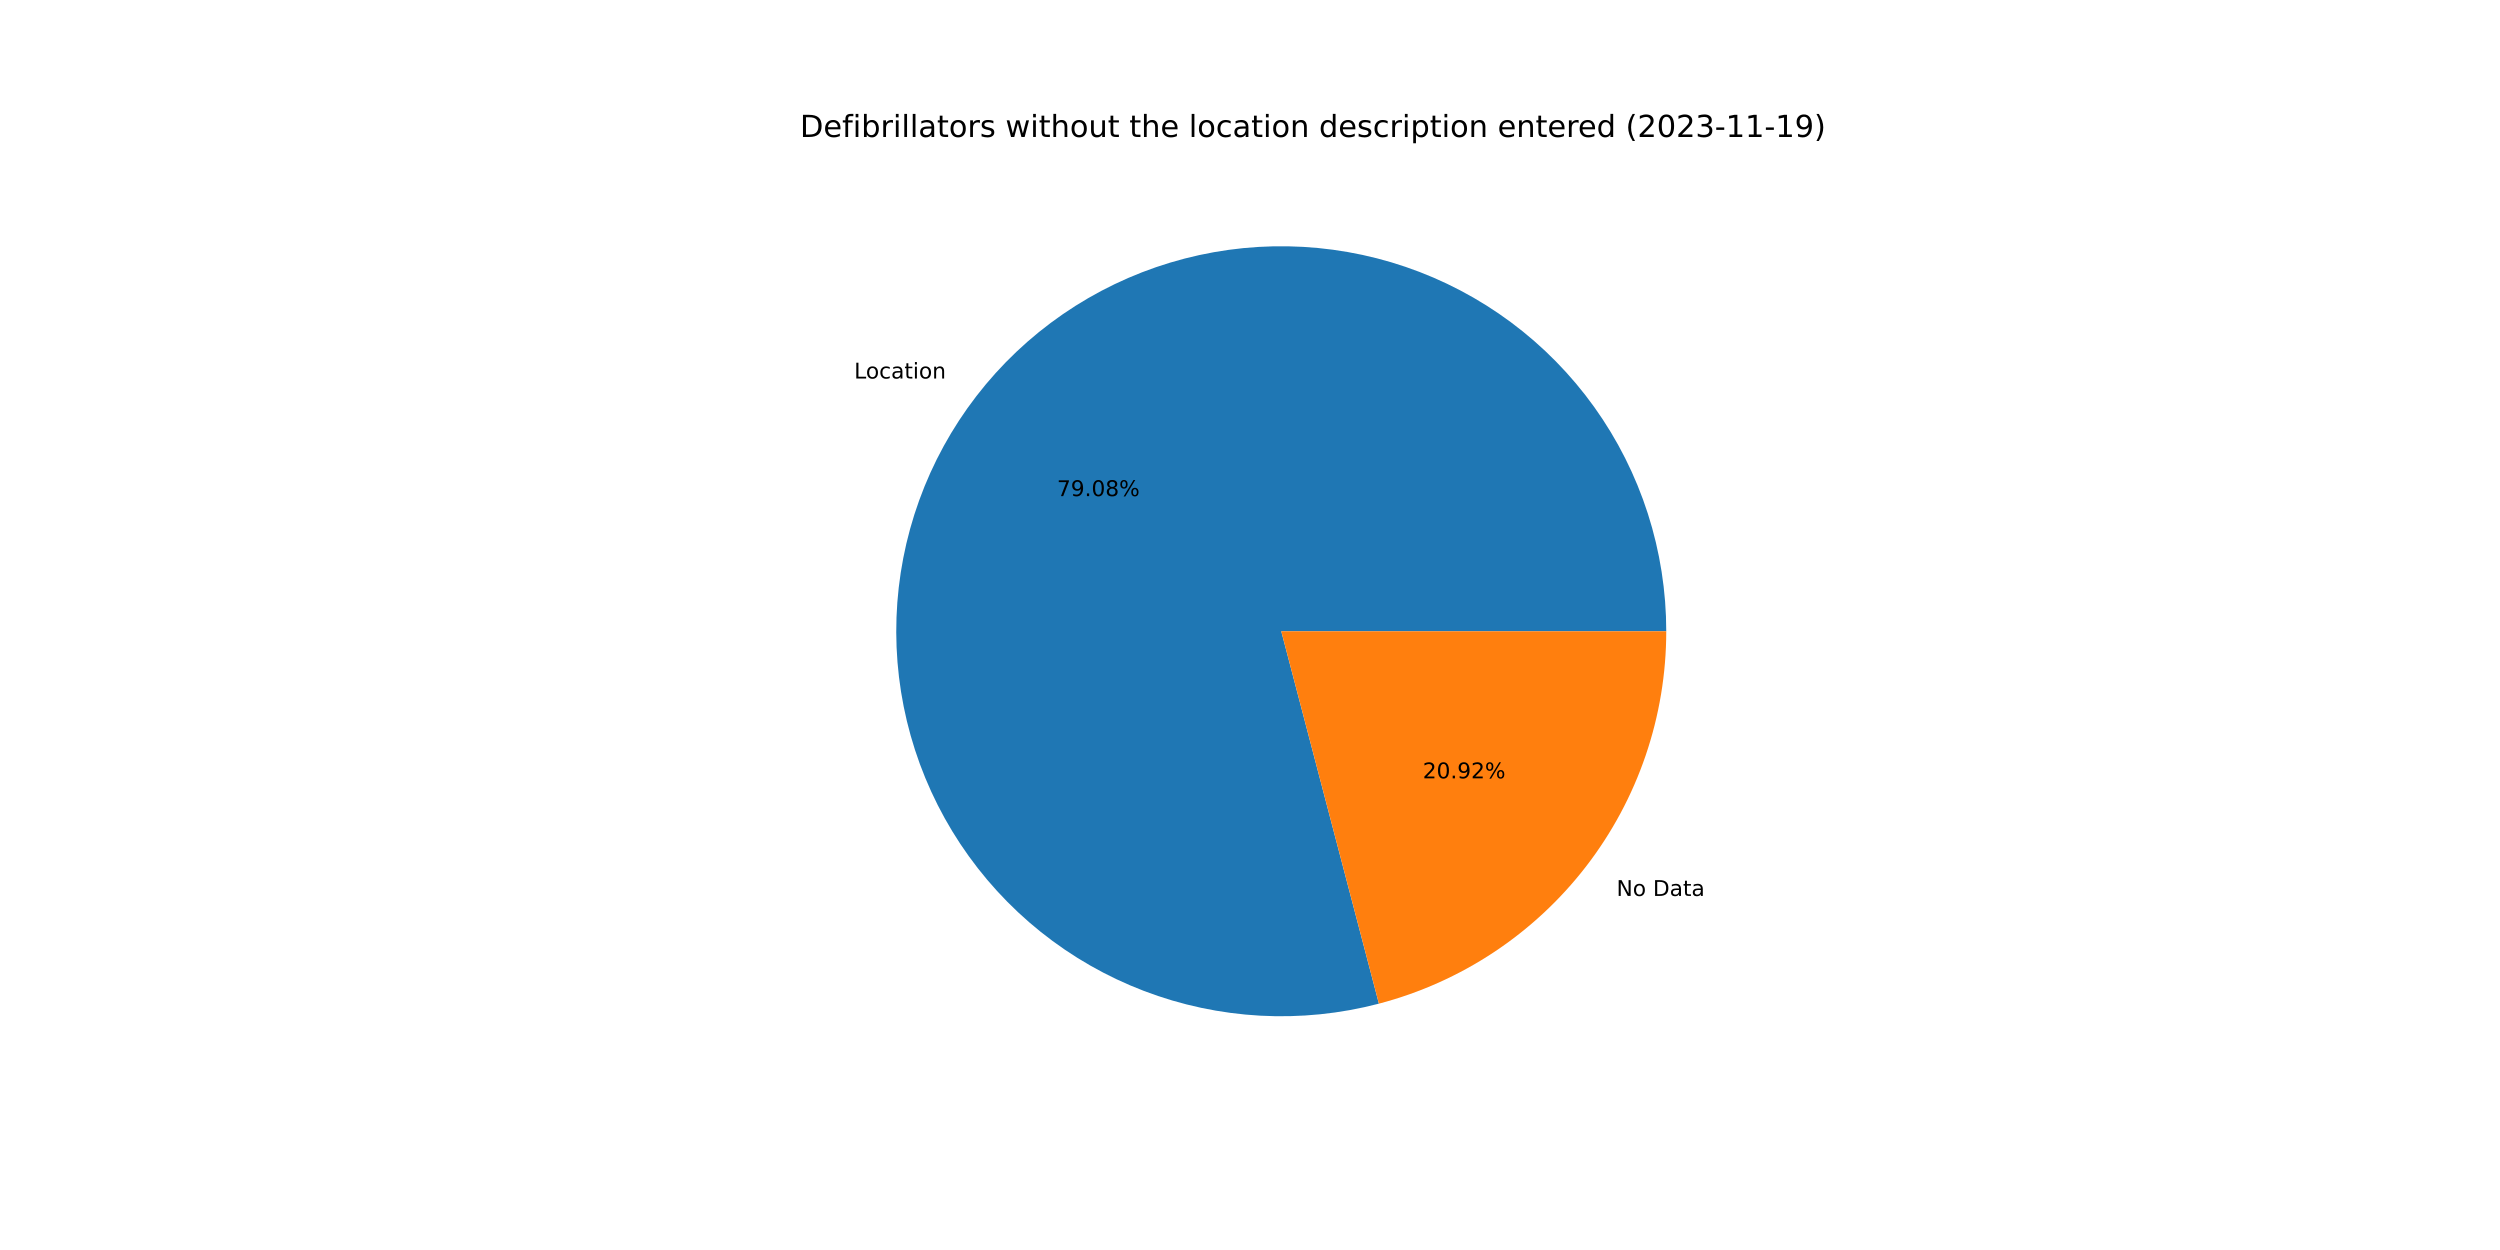
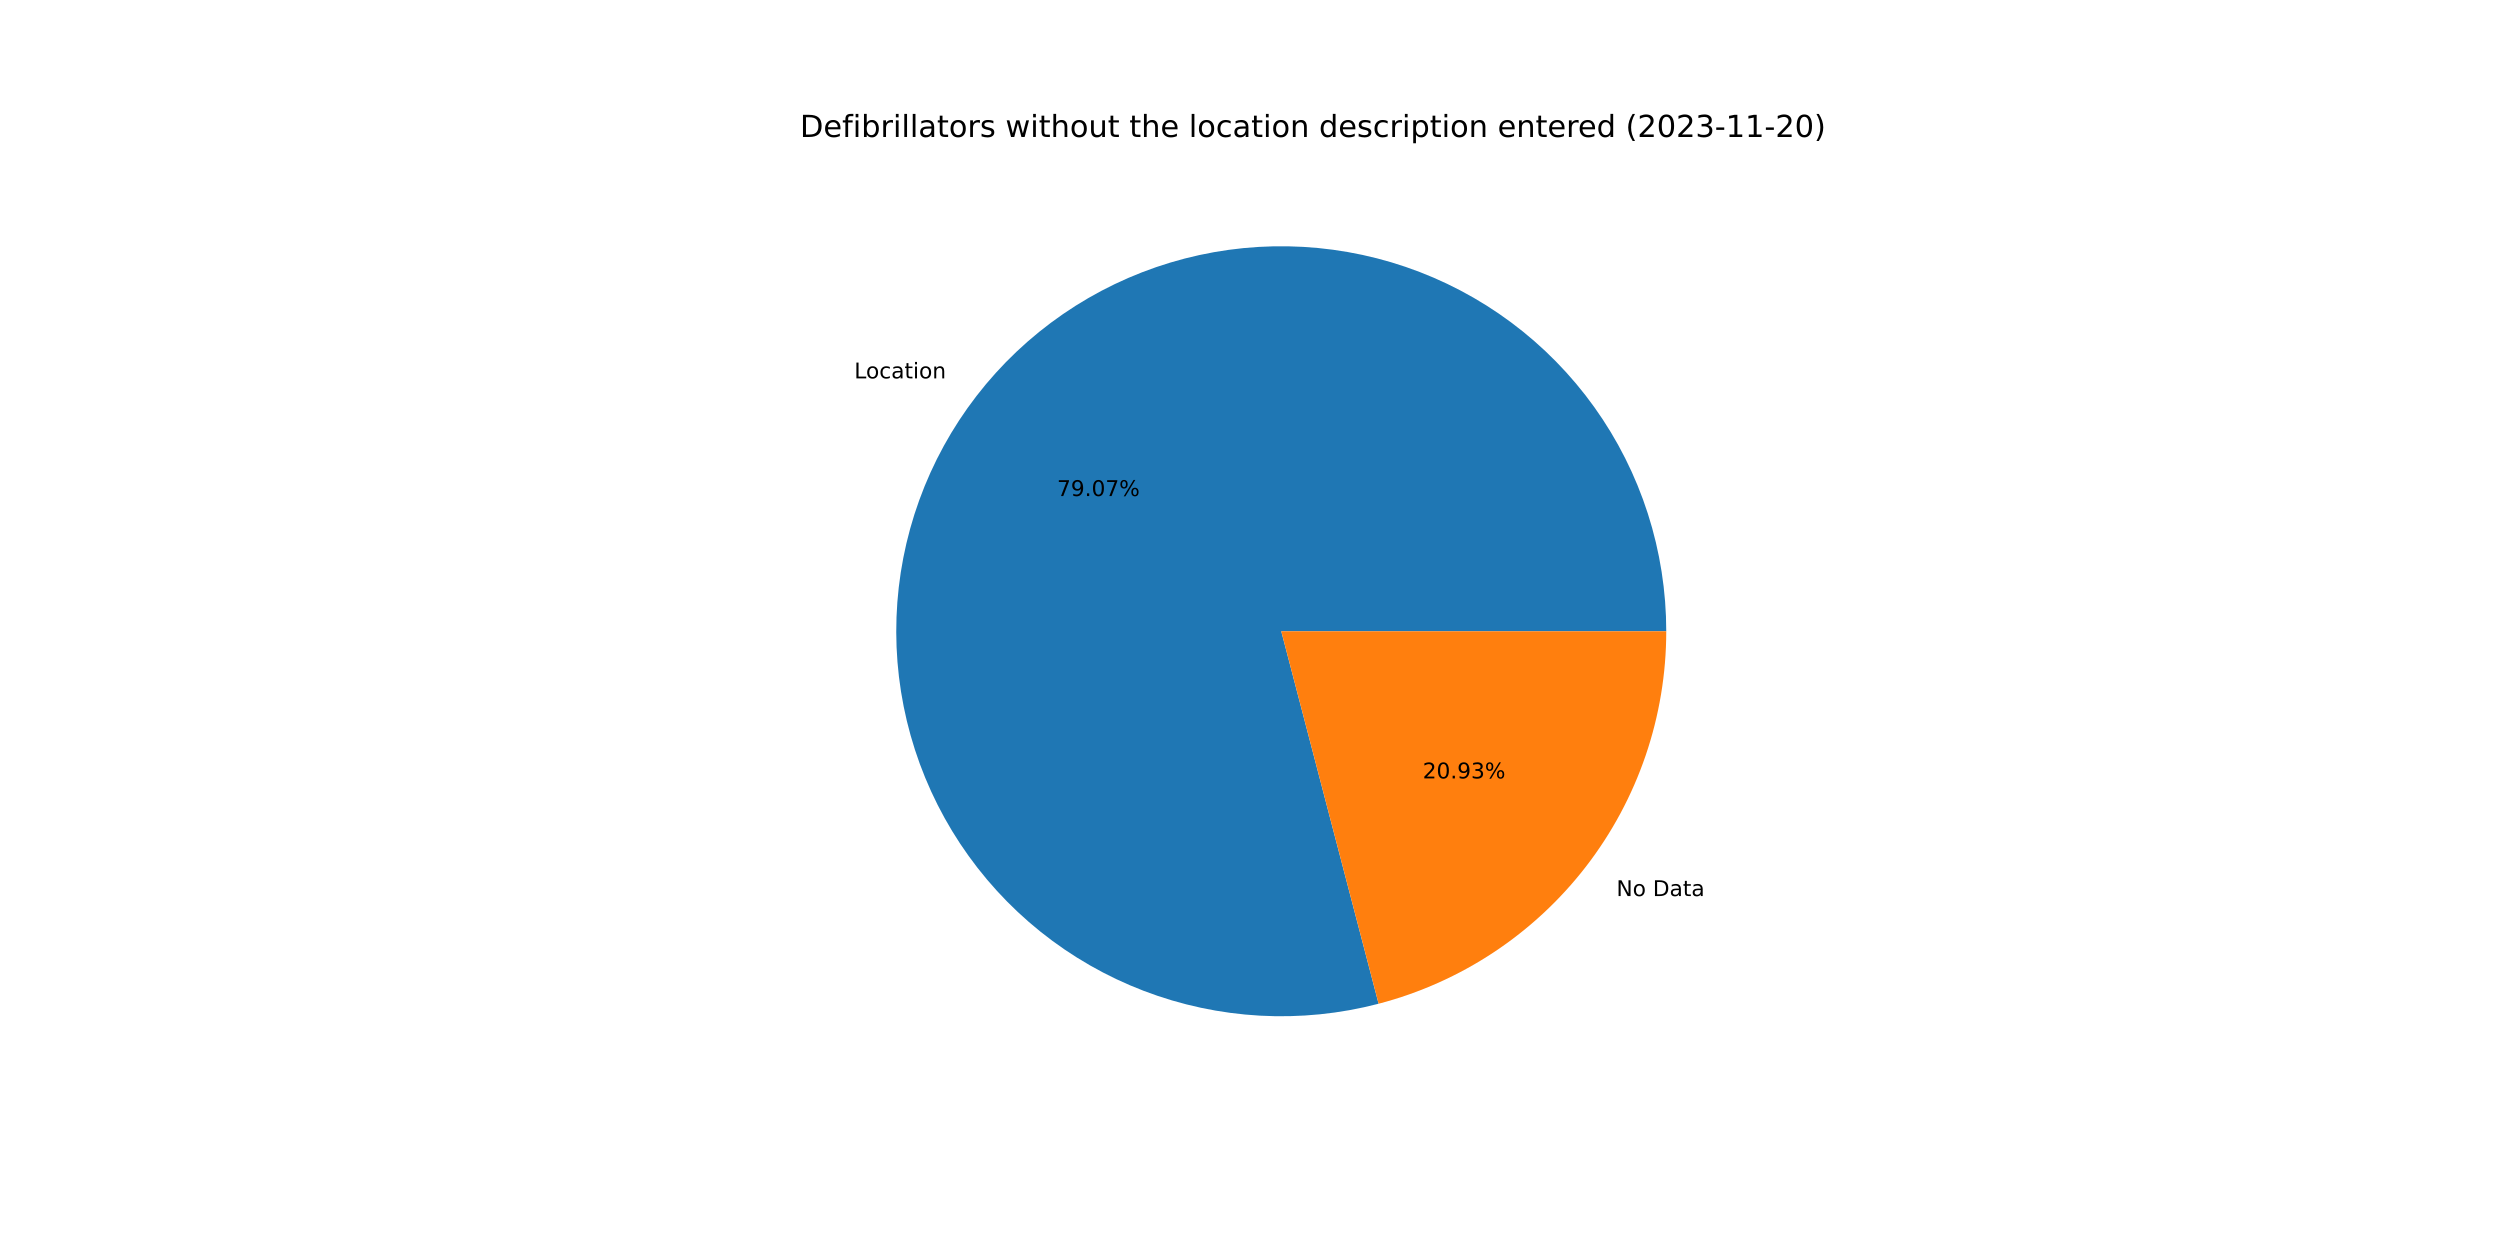
<svg xmlns="http://www.w3.org/2000/svg" xmlns:xlink="http://www.w3.org/1999/xlink" width="1152pt" height="576pt" viewBox="0 0 1152 576" version="1.1">
  <defs>
    <style type="text/css">*{stroke-linejoin: round; stroke-linecap: butt}</style>
  </defs>
  <g id="figure_1">
    <g id="patch_1">
      <path d="M 0 576  L 1152 576  L 1152 0  L 0 0  z " style="fill: #ffffff" />
    </g>
    <g id="axes_1">
      <g id="patch_2">
-         <path d="M 767.808 290.88  C 767.808 272.478 764.945 254.188 759.322 236.667  C 753.698 219.146 745.383 202.605 734.675 187.64  C 723.966 172.676 710.994 159.467 696.225 148.491  C 681.456 137.514 665.068 128.902 647.651 122.964  C 630.234 117.025 611.998 113.833 593.6 113.501  C 575.201 113.169 556.862 115.702 539.242 121.008  C 521.622 126.314 504.935 134.33 489.779 144.767  C 474.624 155.204 461.184 167.935 449.943 182.504  C 438.701 197.073 429.795 213.303 423.543 230.61  C 417.292 247.917 413.771 266.092 413.107 284.482  C 412.444 302.871 414.645 321.253 419.633 338.965  C 424.621 356.678 432.334 373.508 442.496 388.849  C 452.658 404.19 465.145 417.858 479.509 429.36  C 493.872 440.862 509.939 450.06 527.13 456.622  C 544.322 463.185 562.43 467.033 580.805 468.028  C 599.18 469.024 617.598 467.154 635.398 462.487  L 590.4 290.88  L 767.808 290.88  z " style="fill: #1f77b4" />
+         <path d="M 767.808 290.88  C 767.808 272.481 764.946 254.194 759.324 236.675  C 753.703 219.157 745.39 202.618 734.685 187.655  C 723.98 172.691 711.012 159.484 696.246 148.507  C 681.481 137.53 665.098 128.916 647.685 122.975  C 630.271 117.034 612.04 113.838 593.644 113.502  C 575.249 113.165 556.912 115.692 539.293 120.993  C 521.675 126.293 504.987 134.302 489.831 144.732  C 474.674 155.161 461.231 167.886 449.986 182.448  C 438.741 197.01 429.829 213.233 423.571 230.535  C 417.312 247.836 413.783 266.007 413.111 284.393  C 412.438 302.779 414.629 321.159 419.607 338.871  C 424.584 356.584 432.286 373.415 442.437 388.76  C 452.588 404.105 465.064 417.778 479.418 429.288  C 493.772 440.797 509.83 450.004 527.014 456.578  C 544.198 463.152 562.301 467.012 580.672 468.021  C 599.043 469.03 617.46 467.175 635.26 462.523  L 590.4 290.88  L 767.808 290.88  z " style="fill: #1f77b4" />
      </g>
      <g id="patch_3">
-         <path d="M 635.398 462.487  C 673.325 452.542 706.905 430.298 730.857 399.256  C 754.81 368.213 767.808 330.089 767.808 290.88  L 590.4 290.88  L 635.398 462.487  z " style="fill: #ff7f0e" />
+         <path d="M 635.26 462.523  C 673.219 452.602 706.834 430.364 730.814 399.312  C 754.793 368.26 767.808 330.113 767.808 290.88  L 590.4 290.88  L 635.26 462.523  z " style="fill: #ff7f0e" />
      </g>
      <g id="matplotlib.axis_1" />
      <g id="matplotlib.axis_2" />
      <g id="text_1">
-         <g transform="translate(393.6 174.4259)scale(0.1 -0.1)">
+         <g transform="translate(393.6477 174.3641)scale(0.1 -0.1)">
          <defs>
            <path id="DejaVuSans-4c" d="M 628 4666  L 1259 4666  L 1259 531  L 3531 531  L 3531 0  L 628 0  L 628 4666  z " transform="scale(0.015625)" />
            <path id="DejaVuSans-6f" d="M 1959 3097  Q 1497 3097 1228 2736  Q 959 2375 959 1747  Q 959 1119 1226 758  Q 1494 397 1959 397  Q 2419 397 2687 759  Q 2956 1122 2956 1747  Q 2956 2369 2687 2733  Q 2419 3097 1959 3097  z M 1959 3584  Q 2709 3584 3137 3096  Q 3566 2609 3566 1747  Q 3566 888 3137 398  Q 2709 -91 1959 -91  Q 1206 -91 779 398  Q 353 888 353 1747  Q 353 2609 779 3096  Q 1206 3584 1959 3584  z " transform="scale(0.015625)" />
            <path id="DejaVuSans-63" d="M 3122 3366  L 3122 2828  Q 2878 2963 2633 3030  Q 2388 3097 2138 3097  Q 1578 3097 1268 2742  Q 959 2388 959 1747  Q 959 1106 1268 751  Q 1578 397 2138 397  Q 2388 397 2633 464  Q 2878 531 3122 666  L 3122 134  Q 2881 22 2623 -34  Q 2366 -91 2075 -91  Q 1284 -91 818 406  Q 353 903 353 1747  Q 353 2603 823 3093  Q 1294 3584 2113 3584  Q 2378 3584 2631 3529  Q 2884 3475 3122 3366  z " transform="scale(0.015625)" />
            <path id="DejaVuSans-61" d="M 2194 1759  Q 1497 1759 1228 1600  Q 959 1441 959 1056  Q 959 750 1161 570  Q 1363 391 1709 391  Q 2188 391 2477 730  Q 2766 1069 2766 1631  L 2766 1759  L 2194 1759  z M 3341 1997  L 3341 0  L 2766 0  L 2766 531  Q 2569 213 2275 61  Q 1981 -91 1556 -91  Q 1019 -91 701 211  Q 384 513 384 1019  Q 384 1609 779 1909  Q 1175 2209 1959 2209  L 2766 2209  L 2766 2266  Q 2766 2663 2505 2880  Q 2244 3097 1772 3097  Q 1472 3097 1187 3025  Q 903 2953 641 2809  L 641 3341  Q 956 3463 1253 3523  Q 1550 3584 1831 3584  Q 2591 3584 2966 3190  Q 3341 2797 3341 1997  z " transform="scale(0.015625)" />
            <path id="DejaVuSans-74" d="M 1172 4494  L 1172 3500  L 2356 3500  L 2356 3053  L 1172 3053  L 1172 1153  Q 1172 725 1289 603  Q 1406 481 1766 481  L 2356 481  L 2356 0  L 1766 0  Q 1100 0 847 248  Q 594 497 594 1153  L 594 3053  L 172 3053  L 172 3500  L 594 3500  L 594 4494  L 1172 4494  z " transform="scale(0.015625)" />
            <path id="DejaVuSans-69" d="M 603 3500  L 1178 3500  L 1178 0  L 603 0  L 603 3500  z M 603 4863  L 1178 4863  L 1178 4134  L 603 4134  L 603 4863  z " transform="scale(0.015625)" />
            <path id="DejaVuSans-6e" d="M 3513 2113  L 3513 0  L 2938 0  L 2938 2094  Q 2938 2591 2744 2837  Q 2550 3084 2163 3084  Q 1697 3084 1428 2787  Q 1159 2491 1159 1978  L 1159 0  L 581 0  L 581 3500  L 1159 3500  L 1159 2956  Q 1366 3272 1645 3428  Q 1925 3584 2291 3584  Q 2894 3584 3203 3211  Q 3513 2838 3513 2113  z " transform="scale(0.015625)" />
          </defs>
          <use xlink:href="#DejaVuSans-4c" />
          <use xlink:href="#DejaVuSans-6f" x="53.963" />
          <use xlink:href="#DejaVuSans-63" x="115.145" />
          <use xlink:href="#DejaVuSans-61" x="170.125" />
          <use xlink:href="#DejaVuSans-74" x="231.404" />
          <use xlink:href="#DejaVuSans-69" x="270.613" />
          <use xlink:href="#DejaVuSans-6f" x="298.396" />
          <use xlink:href="#DejaVuSans-6e" x="359.578" />
        </g>
      </g>
      <g id="text_2">
-         <g transform="translate(487.0607 228.6139)scale(0.1 -0.1)">
+         <g transform="translate(487.0868 228.5801)scale(0.1 -0.1)">
          <defs>
            <path id="DejaVuSans-37" d="M 525 4666  L 3525 4666  L 3525 4397  L 1831 0  L 1172 0  L 2766 4134  L 525 4134  L 525 4666  z " transform="scale(0.015625)" />
            <path id="DejaVuSans-39" d="M 703 97  L 703 672  Q 941 559 1184 500  Q 1428 441 1663 441  Q 2288 441 2617 861  Q 2947 1281 2994 2138  Q 2813 1869 2534 1725  Q 2256 1581 1919 1581  Q 1219 1581 811 2004  Q 403 2428 403 3163  Q 403 3881 828 4315  Q 1253 4750 1959 4750  Q 2769 4750 3195 4129  Q 3622 3509 3622 2328  Q 3622 1225 3098 567  Q 2575 -91 1691 -91  Q 1453 -91 1209 -44  Q 966 3 703 97  z M 1959 2075  Q 2384 2075 2632 2365  Q 2881 2656 2881 3163  Q 2881 3666 2632 3958  Q 2384 4250 1959 4250  Q 1534 4250 1286 3958  Q 1038 3666 1038 3163  Q 1038 2656 1286 2365  Q 1534 2075 1959 2075  z " transform="scale(0.015625)" />
            <path id="DejaVuSans-2e" d="M 684 794  L 1344 794  L 1344 0  L 684 0  L 684 794  z " transform="scale(0.015625)" />
            <path id="DejaVuSans-30" d="M 2034 4250  Q 1547 4250 1301 3770  Q 1056 3291 1056 2328  Q 1056 1369 1301 889  Q 1547 409 2034 409  Q 2525 409 2770 889  Q 3016 1369 3016 2328  Q 3016 3291 2770 3770  Q 2525 4250 2034 4250  z M 2034 4750  Q 2819 4750 3233 4129  Q 3647 3509 3647 2328  Q 3647 1150 3233 529  Q 2819 -91 2034 -91  Q 1250 -91 836 529  Q 422 1150 422 2328  Q 422 3509 836 4129  Q 1250 4750 2034 4750  z " transform="scale(0.015625)" />
-             <path id="DejaVuSans-38" d="M 2034 2216  Q 1584 2216 1326 1975  Q 1069 1734 1069 1313  Q 1069 891 1326 650  Q 1584 409 2034 409  Q 2484 409 2743 651  Q 3003 894 3003 1313  Q 3003 1734 2745 1975  Q 2488 2216 2034 2216  z M 1403 2484  Q 997 2584 770 2862  Q 544 3141 544 3541  Q 544 4100 942 4425  Q 1341 4750 2034 4750  Q 2731 4750 3128 4425  Q 3525 4100 3525 3541  Q 3525 3141 3298 2862  Q 3072 2584 2669 2484  Q 3125 2378 3379 2068  Q 3634 1759 3634 1313  Q 3634 634 3220 271  Q 2806 -91 2034 -91  Q 1263 -91 848 271  Q 434 634 434 1313  Q 434 1759 690 2068  Q 947 2378 1403 2484  z M 1172 3481  Q 1172 3119 1398 2916  Q 1625 2713 2034 2713  Q 2441 2713 2670 2916  Q 2900 3119 2900 3481  Q 2900 3844 2670 4047  Q 2441 4250 2034 4250  Q 1625 4250 1398 4047  Q 1172 3844 1172 3481  z " transform="scale(0.015625)" />
            <path id="DejaVuSans-25" d="M 4653 2053  Q 4381 2053 4226 1822  Q 4072 1591 4072 1178  Q 4072 772 4226 539  Q 4381 306 4653 306  Q 4919 306 5073 539  Q 5228 772 5228 1178  Q 5228 1588 5073 1820  Q 4919 2053 4653 2053  z M 4653 2450  Q 5147 2450 5437 2106  Q 5728 1763 5728 1178  Q 5728 594 5436 251  Q 5144 -91 4653 -91  Q 4153 -91 3862 251  Q 3572 594 3572 1178  Q 3572 1766 3864 2108  Q 4156 2450 4653 2450  z M 1428 4353  Q 1159 4353 1004 4120  Q 850 3888 850 3481  Q 850 3069 1003 2837  Q 1156 2606 1428 2606  Q 1700 2606 1854 2837  Q 2009 3069 2009 3481  Q 2009 3884 1853 4118  Q 1697 4353 1428 4353  z M 4250 4750  L 4750 4750  L 1831 -91  L 1331 -91  L 4250 4750  z M 1428 4750  Q 1922 4750 2215 4408  Q 2509 4066 2509 3481  Q 2509 2891 2217 2550  Q 1925 2209 1428 2209  Q 931 2209 642 2551  Q 353 2894 353 3481  Q 353 4063 643 4406  Q 934 4750 1428 4750  z " transform="scale(0.015625)" />
          </defs>
          <use xlink:href="#DejaVuSans-37" />
          <use xlink:href="#DejaVuSans-39" x="63.623" />
          <use xlink:href="#DejaVuSans-2e" x="127.246" />
          <use xlink:href="#DejaVuSans-30" x="159.033" />
-           <use xlink:href="#DejaVuSans-38" x="222.656" />
+           <use xlink:href="#DejaVuSans-37" x="222.656" />
          <use xlink:href="#DejaVuSans-25" x="286.279" />
        </g>
      </g>
      <g id="text_3">
-         <g transform="translate(744.9031 412.8528)scale(0.1 -0.1)">
+         <g transform="translate(744.8554 412.9146)scale(0.1 -0.1)">
          <defs>
            <path id="DejaVuSans-4e" d="M 628 4666  L 1478 4666  L 3547 763  L 3547 4666  L 4159 4666  L 4159 0  L 3309 0  L 1241 3903  L 1241 0  L 628 0  L 628 4666  z " transform="scale(0.015625)" />
            <path id="DejaVuSans-20" transform="scale(0.015625)" />
            <path id="DejaVuSans-44" d="M 1259 4147  L 1259 519  L 2022 519  Q 2988 519 3436 956  Q 3884 1394 3884 2338  Q 3884 3275 3436 3711  Q 2988 4147 2022 4147  L 1259 4147  z M 628 4666  L 1925 4666  Q 3281 4666 3915 4102  Q 4550 3538 4550 2338  Q 4550 1131 3912 565  Q 3275 0 1925 0  L 628 0  L 628 4666  z " transform="scale(0.015625)" />
          </defs>
          <use xlink:href="#DejaVuSans-4e" />
          <use xlink:href="#DejaVuSans-6f" x="74.805" />
          <use xlink:href="#DejaVuSans-20" x="135.986" />
          <use xlink:href="#DejaVuSans-44" x="167.773" />
          <use xlink:href="#DejaVuSans-61" x="244.775" />
          <use xlink:href="#DejaVuSans-74" x="306.055" />
          <use xlink:href="#DejaVuSans-61" x="345.264" />
        </g>
      </g>
      <g id="text_4">
-         <g transform="translate(655.6096 358.6649)scale(0.1 -0.1)">
+         <g transform="translate(655.5835 358.6986)scale(0.1 -0.1)">
          <defs>
            <path id="DejaVuSans-32" d="M 1228 531  L 3431 531  L 3431 0  L 469 0  L 469 531  Q 828 903 1448 1529  Q 2069 2156 2228 2338  Q 2531 2678 2651 2914  Q 2772 3150 2772 3378  Q 2772 3750 2511 3984  Q 2250 4219 1831 4219  Q 1534 4219 1204 4116  Q 875 4013 500 3803  L 500 4441  Q 881 4594 1212 4672  Q 1544 4750 1819 4750  Q 2544 4750 2975 4387  Q 3406 4025 3406 3419  Q 3406 3131 3298 2873  Q 3191 2616 2906 2266  Q 2828 2175 2409 1742  Q 1991 1309 1228 531  z " transform="scale(0.015625)" />
+             <path id="DejaVuSans-33" d="M 2597 2516  Q 3050 2419 3304 2112  Q 3559 1806 3559 1356  Q 3559 666 3084 287  Q 2609 -91 1734 -91  Q 1441 -91 1130 -33  Q 819 25 488 141  L 488 750  Q 750 597 1062 519  Q 1375 441 1716 441  Q 2309 441 2620 675  Q 2931 909 2931 1356  Q 2931 1769 2642 2001  Q 2353 2234 1838 2234  L 1294 2234  L 1294 2753  L 1863 2753  Q 2328 2753 2575 2939  Q 2822 3125 2822 3475  Q 2822 3834 2567 4026  Q 2313 4219 1838 4219  Q 1578 4219 1281 4162  Q 984 4106 628 3988  L 628 4550  Q 988 4650 1302 4700  Q 1616 4750 1894 4750  Q 2613 4750 3031 4423  Q 3450 4097 3450 3541  Q 3450 3153 3228 2886  Q 3006 2619 2597 2516  z " transform="scale(0.015625)" />
          </defs>
          <use xlink:href="#DejaVuSans-32" />
          <use xlink:href="#DejaVuSans-30" x="63.623" />
          <use xlink:href="#DejaVuSans-2e" x="127.246" />
          <use xlink:href="#DejaVuSans-39" x="159.033" />
-           <use xlink:href="#DejaVuSans-32" x="222.656" />
+           <use xlink:href="#DejaVuSans-33" x="222.656" />
          <use xlink:href="#DejaVuSans-25" x="286.279" />
        </g>
      </g>
      <g id="text_5">
        <g transform="translate(368.64 63.12)scale(0.14 -0.14)">
          <defs>
            <path id="DejaVuSans-65" d="M 3597 1894  L 3597 1613  L 953 1613  Q 991 1019 1311 708  Q 1631 397 2203 397  Q 2534 397 2845 478  Q 3156 559 3463 722  L 3463 178  Q 3153 47 2828 -22  Q 2503 -91 2169 -91  Q 1331 -91 842 396  Q 353 884 353 1716  Q 353 2575 817 3079  Q 1281 3584 2069 3584  Q 2775 3584 3186 3129  Q 3597 2675 3597 1894  z M 3022 2063  Q 3016 2534 2758 2815  Q 2500 3097 2075 3097  Q 1594 3097 1305 2825  Q 1016 2553 972 2059  L 3022 2063  z " transform="scale(0.015625)" />
            <path id="DejaVuSans-66" d="M 2375 4863  L 2375 4384  L 1825 4384  Q 1516 4384 1395 4259  Q 1275 4134 1275 3809  L 1275 3500  L 2222 3500  L 2222 3053  L 1275 3053  L 1275 0  L 697 0  L 697 3053  L 147 3053  L 147 3500  L 697 3500  L 697 3744  Q 697 4328 969 4595  Q 1241 4863 1831 4863  L 2375 4863  z " transform="scale(0.015625)" />
            <path id="DejaVuSans-62" d="M 3116 1747  Q 3116 2381 2855 2742  Q 2594 3103 2138 3103  Q 1681 3103 1420 2742  Q 1159 2381 1159 1747  Q 1159 1113 1420 752  Q 1681 391 2138 391  Q 2594 391 2855 752  Q 3116 1113 3116 1747  z M 1159 2969  Q 1341 3281 1617 3432  Q 1894 3584 2278 3584  Q 2916 3584 3314 3078  Q 3713 2572 3713 1747  Q 3713 922 3314 415  Q 2916 -91 2278 -91  Q 1894 -91 1617 61  Q 1341 213 1159 525  L 1159 0  L 581 0  L 581 4863  L 1159 4863  L 1159 2969  z " transform="scale(0.015625)" />
            <path id="DejaVuSans-72" d="M 2631 2963  Q 2534 3019 2420 3045  Q 2306 3072 2169 3072  Q 1681 3072 1420 2755  Q 1159 2438 1159 1844  L 1159 0  L 581 0  L 581 3500  L 1159 3500  L 1159 2956  Q 1341 3275 1631 3429  Q 1922 3584 2338 3584  Q 2397 3584 2469 3576  Q 2541 3569 2628 3553  L 2631 2963  z " transform="scale(0.015625)" />
            <path id="DejaVuSans-6c" d="M 603 4863  L 1178 4863  L 1178 0  L 603 0  L 603 4863  z " transform="scale(0.015625)" />
            <path id="DejaVuSans-73" d="M 2834 3397  L 2834 2853  Q 2591 2978 2328 3040  Q 2066 3103 1784 3103  Q 1356 3103 1142 2972  Q 928 2841 928 2578  Q 928 2378 1081 2264  Q 1234 2150 1697 2047  L 1894 2003  Q 2506 1872 2764 1633  Q 3022 1394 3022 966  Q 3022 478 2636 193  Q 2250 -91 1575 -91  Q 1294 -91 989 -36  Q 684 19 347 128  L 347 722  Q 666 556 975 473  Q 1284 391 1588 391  Q 1994 391 2212 530  Q 2431 669 2431 922  Q 2431 1156 2273 1281  Q 2116 1406 1581 1522  L 1381 1569  Q 847 1681 609 1914  Q 372 2147 372 2553  Q 372 3047 722 3315  Q 1072 3584 1716 3584  Q 2034 3584 2315 3537  Q 2597 3491 2834 3397  z " transform="scale(0.015625)" />
            <path id="DejaVuSans-77" d="M 269 3500  L 844 3500  L 1563 769  L 2278 3500  L 2956 3500  L 3675 769  L 4391 3500  L 4966 3500  L 4050 0  L 3372 0  L 2619 2869  L 1863 0  L 1184 0  L 269 3500  z " transform="scale(0.015625)" />
            <path id="DejaVuSans-68" d="M 3513 2113  L 3513 0  L 2938 0  L 2938 2094  Q 2938 2591 2744 2837  Q 2550 3084 2163 3084  Q 1697 3084 1428 2787  Q 1159 2491 1159 1978  L 1159 0  L 581 0  L 581 4863  L 1159 4863  L 1159 2956  Q 1366 3272 1645 3428  Q 1925 3584 2291 3584  Q 2894 3584 3203 3211  Q 3513 2838 3513 2113  z " transform="scale(0.015625)" />
            <path id="DejaVuSans-75" d="M 544 1381  L 544 3500  L 1119 3500  L 1119 1403  Q 1119 906 1312 657  Q 1506 409 1894 409  Q 2359 409 2629 706  Q 2900 1003 2900 1516  L 2900 3500  L 3475 3500  L 3475 0  L 2900 0  L 2900 538  Q 2691 219 2414 64  Q 2138 -91 1772 -91  Q 1169 -91 856 284  Q 544 659 544 1381  z M 1991 3584  L 1991 3584  z " transform="scale(0.015625)" />
            <path id="DejaVuSans-64" d="M 2906 2969  L 2906 4863  L 3481 4863  L 3481 0  L 2906 0  L 2906 525  Q 2725 213 2448 61  Q 2172 -91 1784 -91  Q 1150 -91 751 415  Q 353 922 353 1747  Q 353 2572 751 3078  Q 1150 3584 1784 3584  Q 2172 3584 2448 3432  Q 2725 3281 2906 2969  z M 947 1747  Q 947 1113 1208 752  Q 1469 391 1925 391  Q 2381 391 2643 752  Q 2906 1113 2906 1747  Q 2906 2381 2643 2742  Q 2381 3103 1925 3103  Q 1469 3103 1208 2742  Q 947 2381 947 1747  z " transform="scale(0.015625)" />
            <path id="DejaVuSans-70" d="M 1159 525  L 1159 -1331  L 581 -1331  L 581 3500  L 1159 3500  L 1159 2969  Q 1341 3281 1617 3432  Q 1894 3584 2278 3584  Q 2916 3584 3314 3078  Q 3713 2572 3713 1747  Q 3713 922 3314 415  Q 2916 -91 2278 -91  Q 1894 -91 1617 61  Q 1341 213 1159 525  z M 3116 1747  Q 3116 2381 2855 2742  Q 2594 3103 2138 3103  Q 1681 3103 1420 2742  Q 1159 2381 1159 1747  Q 1159 1113 1420 752  Q 1681 391 2138 391  Q 2594 391 2855 752  Q 3116 1113 3116 1747  z " transform="scale(0.015625)" />
            <path id="DejaVuSans-28" d="M 1984 4856  Q 1566 4138 1362 3434  Q 1159 2731 1159 2009  Q 1159 1288 1364 580  Q 1569 -128 1984 -844  L 1484 -844  Q 1016 -109 783 600  Q 550 1309 550 2009  Q 550 2706 781 3412  Q 1013 4119 1484 4856  L 1984 4856  z " transform="scale(0.015625)" />
-             <path id="DejaVuSans-33" d="M 2597 2516  Q 3050 2419 3304 2112  Q 3559 1806 3559 1356  Q 3559 666 3084 287  Q 2609 -91 1734 -91  Q 1441 -91 1130 -33  Q 819 25 488 141  L 488 750  Q 750 597 1062 519  Q 1375 441 1716 441  Q 2309 441 2620 675  Q 2931 909 2931 1356  Q 2931 1769 2642 2001  Q 2353 2234 1838 2234  L 1294 2234  L 1294 2753  L 1863 2753  Q 2328 2753 2575 2939  Q 2822 3125 2822 3475  Q 2822 3834 2567 4026  Q 2313 4219 1838 4219  Q 1578 4219 1281 4162  Q 984 4106 628 3988  L 628 4550  Q 988 4650 1302 4700  Q 1616 4750 1894 4750  Q 2613 4750 3031 4423  Q 3450 4097 3450 3541  Q 3450 3153 3228 2886  Q 3006 2619 2597 2516  z " transform="scale(0.015625)" />
            <path id="DejaVuSans-2d" d="M 313 2009  L 1997 2009  L 1997 1497  L 313 1497  L 313 2009  z " transform="scale(0.015625)" />
            <path id="DejaVuSans-31" d="M 794 531  L 1825 531  L 1825 4091  L 703 3866  L 703 4441  L 1819 4666  L 2450 4666  L 2450 531  L 3481 531  L 3481 0  L 794 0  L 794 531  z " transform="scale(0.015625)" />
            <path id="DejaVuSans-29" d="M 513 4856  L 1013 4856  Q 1481 4119 1714 3412  Q 1947 2706 1947 2009  Q 1947 1309 1714 600  Q 1481 -109 1013 -844  L 513 -844  Q 928 -128 1133 580  Q 1338 1288 1338 2009  Q 1338 2731 1133 3434  Q 928 4138 513 4856  z " transform="scale(0.015625)" />
          </defs>
          <use xlink:href="#DejaVuSans-44" />
          <use xlink:href="#DejaVuSans-65" x="77.002" />
          <use xlink:href="#DejaVuSans-66" x="138.525" />
          <use xlink:href="#DejaVuSans-69" x="173.73" />
          <use xlink:href="#DejaVuSans-62" x="201.514" />
          <use xlink:href="#DejaVuSans-72" x="264.99" />
          <use xlink:href="#DejaVuSans-69" x="306.104" />
          <use xlink:href="#DejaVuSans-6c" x="333.887" />
          <use xlink:href="#DejaVuSans-6c" x="361.67" />
          <use xlink:href="#DejaVuSans-61" x="389.453" />
          <use xlink:href="#DejaVuSans-74" x="450.732" />
          <use xlink:href="#DejaVuSans-6f" x="489.941" />
          <use xlink:href="#DejaVuSans-72" x="551.123" />
          <use xlink:href="#DejaVuSans-73" x="592.236" />
          <use xlink:href="#DejaVuSans-20" x="644.336" />
          <use xlink:href="#DejaVuSans-77" x="676.123" />
          <use xlink:href="#DejaVuSans-69" x="757.91" />
          <use xlink:href="#DejaVuSans-74" x="785.693" />
          <use xlink:href="#DejaVuSans-68" x="824.902" />
          <use xlink:href="#DejaVuSans-6f" x="888.281" />
          <use xlink:href="#DejaVuSans-75" x="949.463" />
          <use xlink:href="#DejaVuSans-74" x="1012.842" />
          <use xlink:href="#DejaVuSans-20" x="1052.051" />
          <use xlink:href="#DejaVuSans-74" x="1083.838" />
          <use xlink:href="#DejaVuSans-68" x="1123.047" />
          <use xlink:href="#DejaVuSans-65" x="1186.426" />
          <use xlink:href="#DejaVuSans-20" x="1247.949" />
          <use xlink:href="#DejaVuSans-6c" x="1279.736" />
          <use xlink:href="#DejaVuSans-6f" x="1307.52" />
          <use xlink:href="#DejaVuSans-63" x="1368.701" />
          <use xlink:href="#DejaVuSans-61" x="1423.682" />
          <use xlink:href="#DejaVuSans-74" x="1484.961" />
          <use xlink:href="#DejaVuSans-69" x="1524.17" />
          <use xlink:href="#DejaVuSans-6f" x="1551.953" />
          <use xlink:href="#DejaVuSans-6e" x="1613.135" />
          <use xlink:href="#DejaVuSans-20" x="1676.514" />
          <use xlink:href="#DejaVuSans-64" x="1708.301" />
          <use xlink:href="#DejaVuSans-65" x="1771.777" />
          <use xlink:href="#DejaVuSans-73" x="1833.301" />
          <use xlink:href="#DejaVuSans-63" x="1885.4" />
          <use xlink:href="#DejaVuSans-72" x="1940.381" />
          <use xlink:href="#DejaVuSans-69" x="1981.494" />
          <use xlink:href="#DejaVuSans-70" x="2009.277" />
          <use xlink:href="#DejaVuSans-74" x="2072.754" />
          <use xlink:href="#DejaVuSans-69" x="2111.963" />
          <use xlink:href="#DejaVuSans-6f" x="2139.746" />
          <use xlink:href="#DejaVuSans-6e" x="2200.928" />
          <use xlink:href="#DejaVuSans-20" x="2264.307" />
          <use xlink:href="#DejaVuSans-65" x="2296.094" />
          <use xlink:href="#DejaVuSans-6e" x="2357.617" />
          <use xlink:href="#DejaVuSans-74" x="2420.996" />
          <use xlink:href="#DejaVuSans-65" x="2460.205" />
          <use xlink:href="#DejaVuSans-72" x="2521.729" />
          <use xlink:href="#DejaVuSans-65" x="2560.592" />
          <use xlink:href="#DejaVuSans-64" x="2622.115" />
          <use xlink:href="#DejaVuSans-20" x="2685.592" />
          <use xlink:href="#DejaVuSans-28" x="2717.379" />
          <use xlink:href="#DejaVuSans-32" x="2756.393" />
          <use xlink:href="#DejaVuSans-30" x="2820.016" />
          <use xlink:href="#DejaVuSans-32" x="2883.639" />
          <use xlink:href="#DejaVuSans-33" x="2947.262" />
          <use xlink:href="#DejaVuSans-2d" x="3010.885" />
          <use xlink:href="#DejaVuSans-31" x="3046.969" />
          <use xlink:href="#DejaVuSans-31" x="3110.592" />
          <use xlink:href="#DejaVuSans-2d" x="3174.215" />
-           <use xlink:href="#DejaVuSans-31" x="3210.299" />
-           <use xlink:href="#DejaVuSans-39" x="3273.922" />
+           <use xlink:href="#DejaVuSans-32" x="3210.299" />
+           <use xlink:href="#DejaVuSans-30" x="3273.922" />
          <use xlink:href="#DejaVuSans-29" x="3337.545" />
        </g>
      </g>
    </g>
  </g>
</svg>
